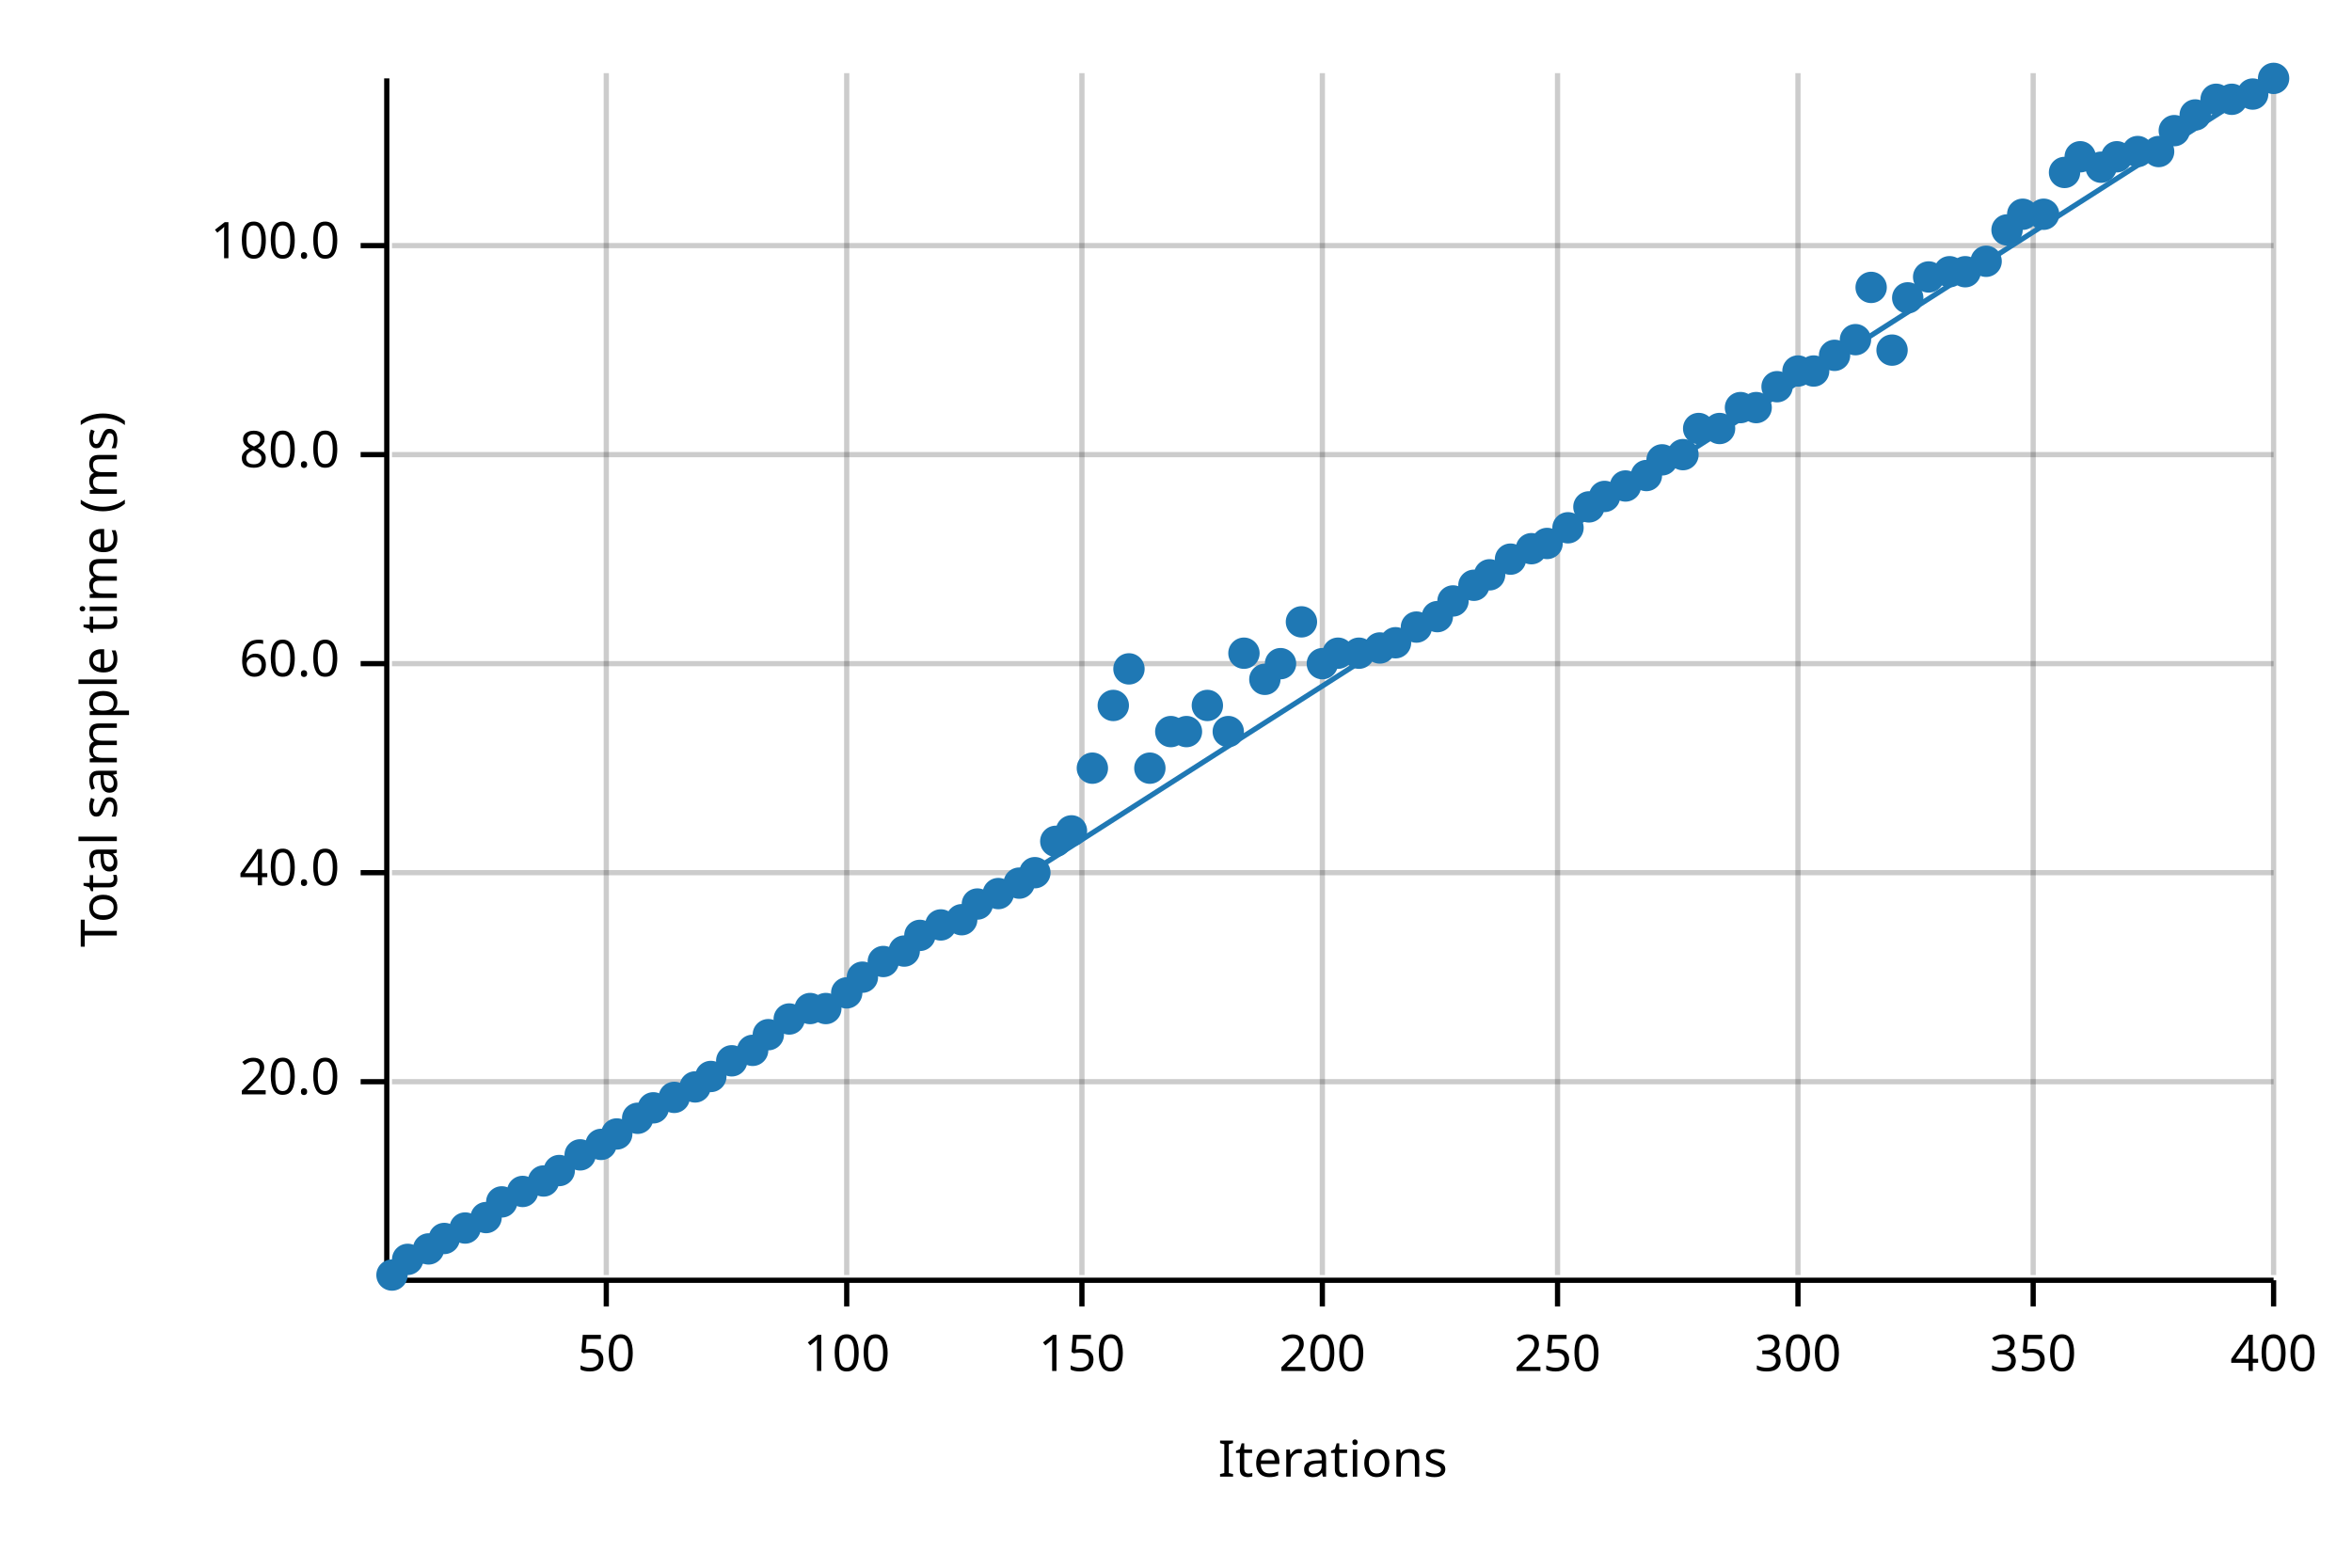
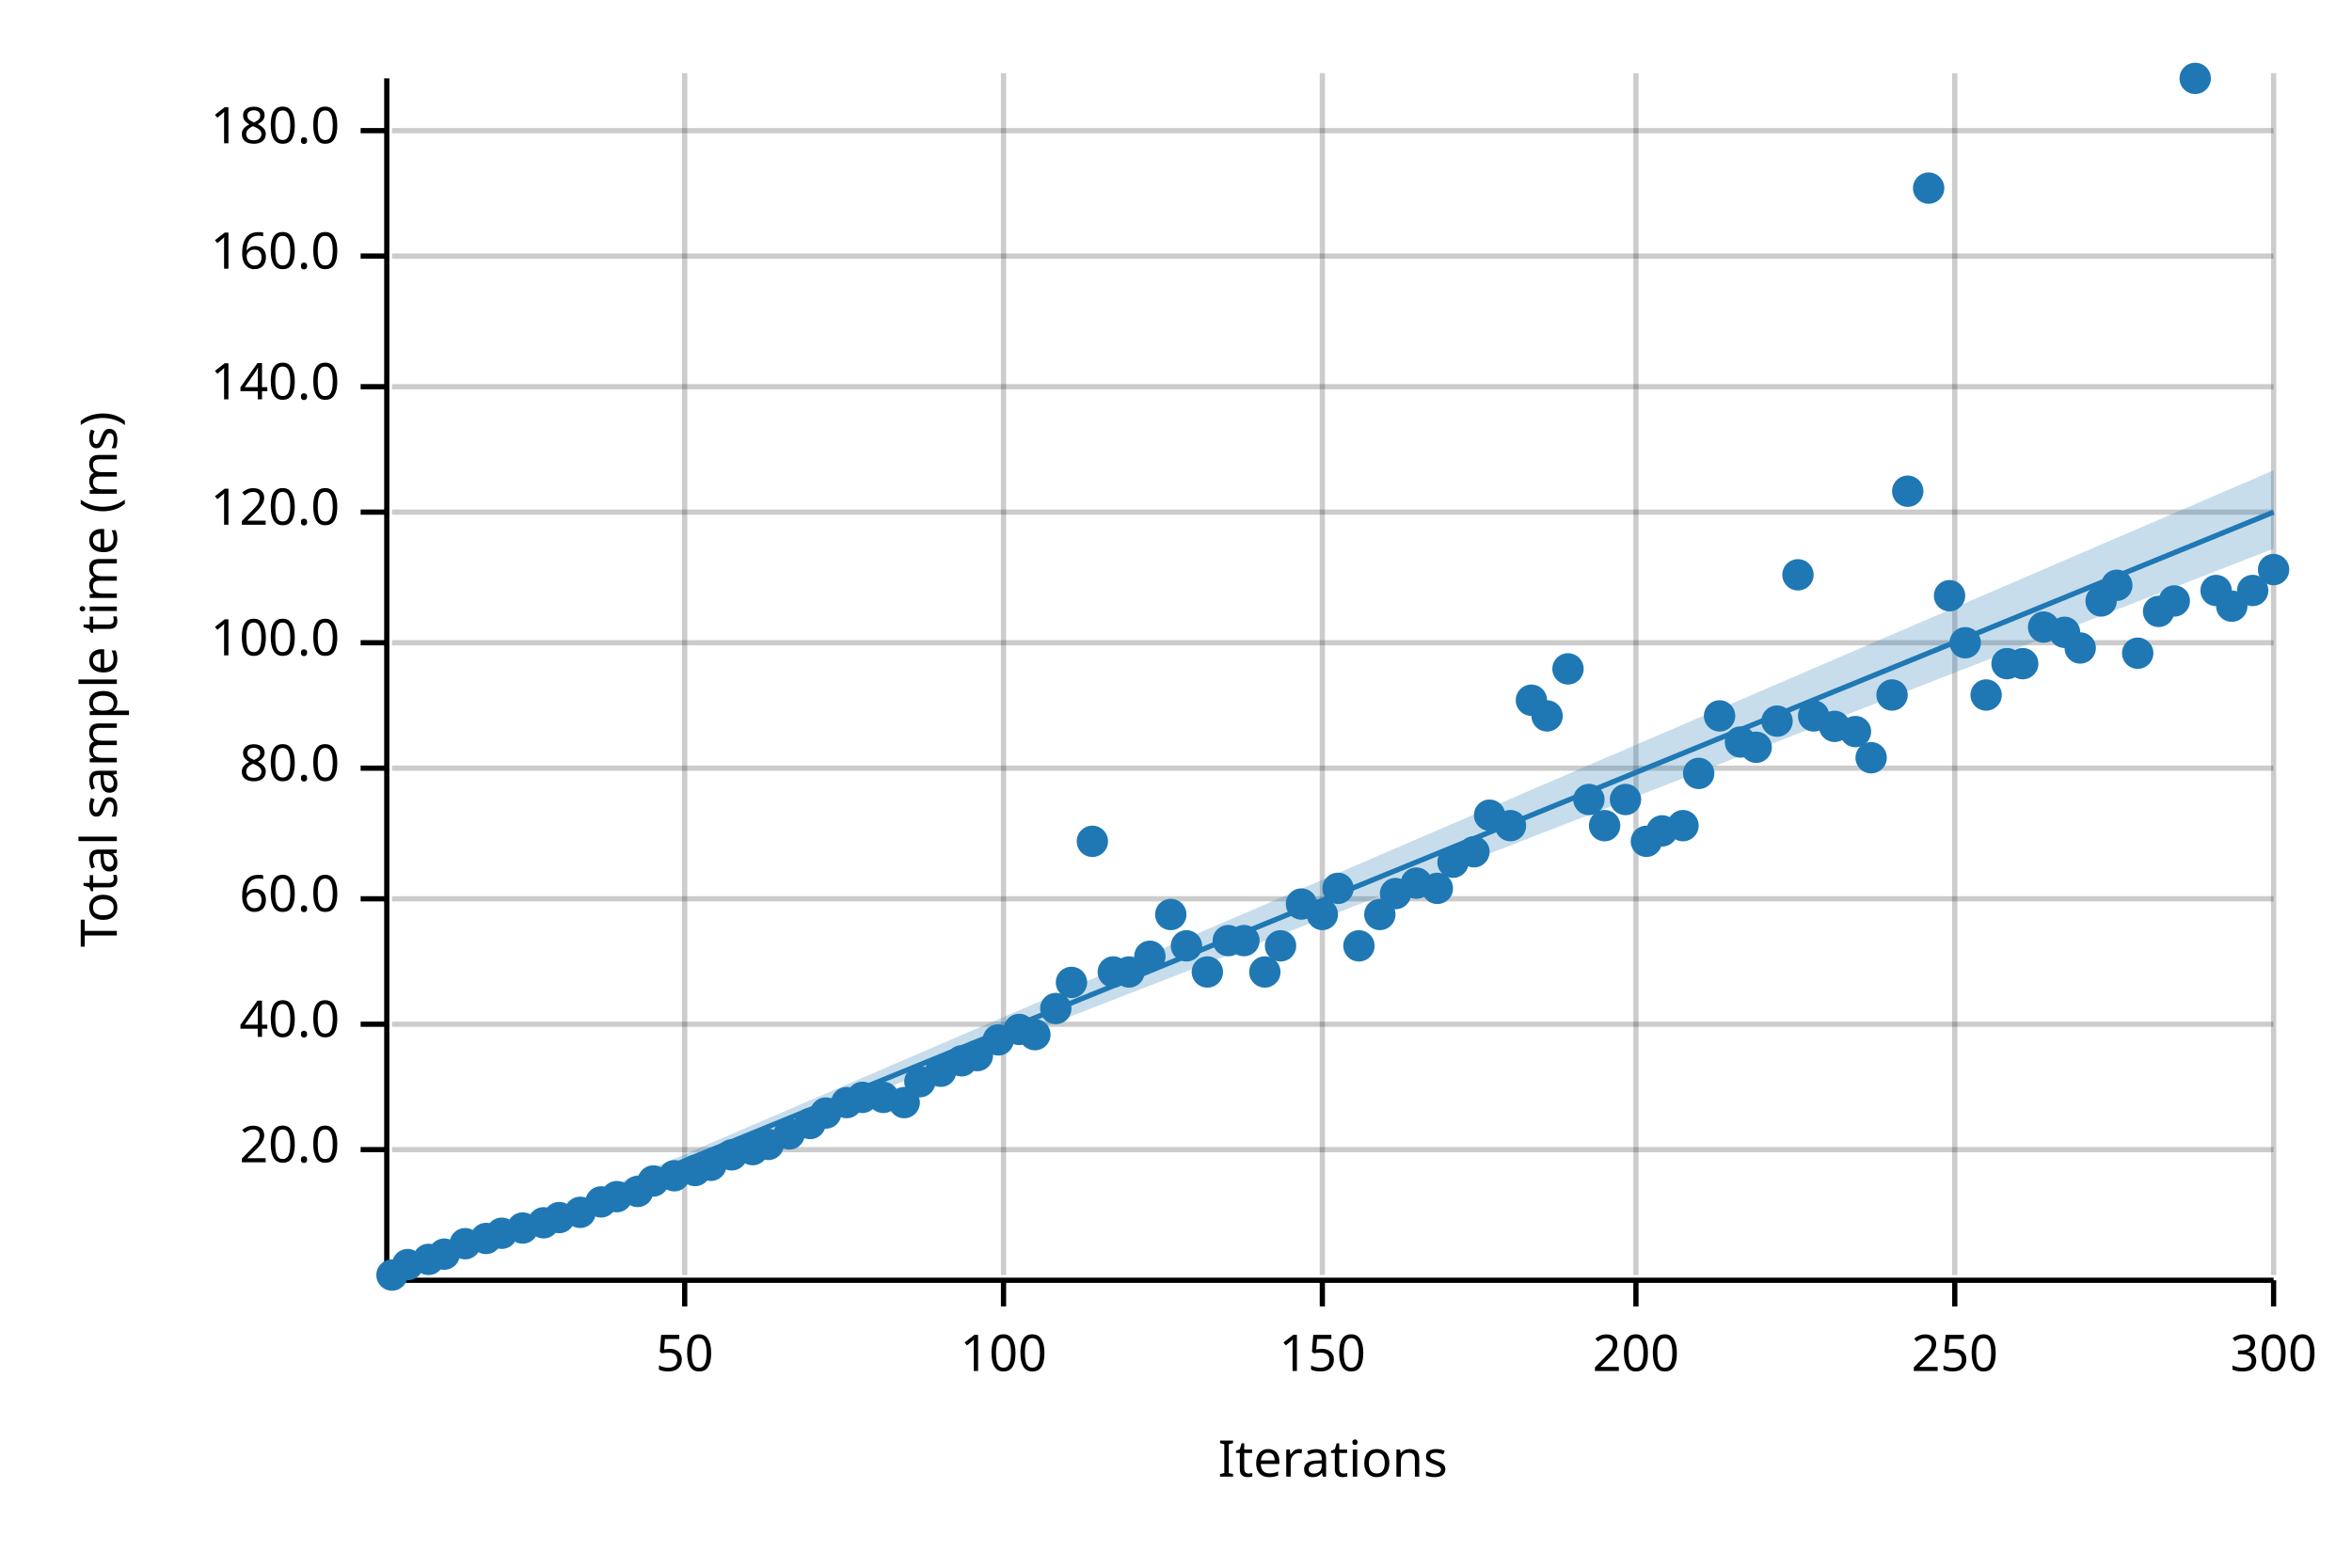
<svg xmlns="http://www.w3.org/2000/svg" width="450" height="300" viewBox="0 0 450 300">
  <text x="15" y="130" dy="0.76em" text-anchor="middle" font-family="sans-serif" font-size="9.677" opacity="1" fill="#000000" transform="rotate(270, 15, 130)">
Total sample time (ms)
</text>
  <text x="255" y="285" dy="-0.5ex" text-anchor="middle" font-family="sans-serif" font-size="9.677" opacity="1" fill="#000000">
Iterations
</text>
-   <line opacity="0.2" stroke="#000000" stroke-width="1" x1="116" y1="244" x2="116" y2="14" />
-   <line opacity="0.2" stroke="#000000" stroke-width="1" x1="162" y1="244" x2="162" y2="14" />
-   <line opacity="0.2" stroke="#000000" stroke-width="1" x1="207" y1="244" x2="207" y2="14" />
+   <line opacity="0.2" stroke="#000000" stroke-width="1" x1="131" y1="244" x2="131" y2="14" />
+   <line opacity="0.2" stroke="#000000" stroke-width="1" x1="192" y1="244" x2="192" y2="14" />
  <line opacity="0.2" stroke="#000000" stroke-width="1" x1="253" y1="244" x2="253" y2="14" />
-   <line opacity="0.2" stroke="#000000" stroke-width="1" x1="298" y1="244" x2="298" y2="14" />
-   <line opacity="0.2" stroke="#000000" stroke-width="1" x1="344" y1="244" x2="344" y2="14" />
-   <line opacity="0.2" stroke="#000000" stroke-width="1" x1="389" y1="244" x2="389" y2="14" />
+   <line opacity="0.2" stroke="#000000" stroke-width="1" x1="313" y1="244" x2="313" y2="14" />
+   <line opacity="0.2" stroke="#000000" stroke-width="1" x1="374" y1="244" x2="374" y2="14" />
  <line opacity="0.2" stroke="#000000" stroke-width="1" x1="435" y1="244" x2="435" y2="14" />
-   <line opacity="0.2" stroke="#000000" stroke-width="1" x1="75" y1="207" x2="435" y2="207" />
-   <line opacity="0.2" stroke="#000000" stroke-width="1" x1="75" y1="167" x2="435" y2="167" />
-   <line opacity="0.2" stroke="#000000" stroke-width="1" x1="75" y1="127" x2="435" y2="127" />
-   <line opacity="0.2" stroke="#000000" stroke-width="1" x1="75" y1="87" x2="435" y2="87" />
-   <line opacity="0.2" stroke="#000000" stroke-width="1" x1="75" y1="47" x2="435" y2="47" />
+   <line opacity="0.2" stroke="#000000" stroke-width="1" x1="75" y1="220" x2="435" y2="220" />
+   <line opacity="0.2" stroke="#000000" stroke-width="1" x1="75" y1="196" x2="435" y2="196" />
+   <line opacity="0.2" stroke="#000000" stroke-width="1" x1="75" y1="172" x2="435" y2="172" />
+   <line opacity="0.2" stroke="#000000" stroke-width="1" x1="75" y1="147" x2="435" y2="147" />
+   <line opacity="0.2" stroke="#000000" stroke-width="1" x1="75" y1="123" x2="435" y2="123" />
+   <line opacity="0.2" stroke="#000000" stroke-width="1" x1="75" y1="98" x2="435" y2="98" />
+   <line opacity="0.2" stroke="#000000" stroke-width="1" x1="75" y1="74" x2="435" y2="74" />
+   <line opacity="0.2" stroke="#000000" stroke-width="1" x1="75" y1="49" x2="435" y2="49" />
+   <line opacity="0.2" stroke="#000000" stroke-width="1" x1="75" y1="25" x2="435" y2="25" />
  <polyline fill="none" opacity="1" stroke="#000000" stroke-width="1" points="74,15 74,245 " />
-   <text x="65" y="207" dy="0.5ex" text-anchor="end" font-family="sans-serif" font-size="9.677" opacity="1" fill="#000000">
+   <text x="65" y="220" dy="0.5ex" text-anchor="end" font-family="sans-serif" font-size="9.677" opacity="1" fill="#000000">
20.0
</text>
-   <polyline fill="none" opacity="1" stroke="#000000" stroke-width="1" points="69,207 74,207 " />
-   <text x="65" y="167" dy="0.5ex" text-anchor="end" font-family="sans-serif" font-size="9.677" opacity="1" fill="#000000">
+   <polyline fill="none" opacity="1" stroke="#000000" stroke-width="1" points="69,220 74,220 " />
+   <text x="65" y="196" dy="0.5ex" text-anchor="end" font-family="sans-serif" font-size="9.677" opacity="1" fill="#000000">
40.0
</text>
-   <polyline fill="none" opacity="1" stroke="#000000" stroke-width="1" points="69,167 74,167 " />
-   <text x="65" y="127" dy="0.5ex" text-anchor="end" font-family="sans-serif" font-size="9.677" opacity="1" fill="#000000">
+   <polyline fill="none" opacity="1" stroke="#000000" stroke-width="1" points="69,196 74,196 " />
+   <text x="65" y="172" dy="0.5ex" text-anchor="end" font-family="sans-serif" font-size="9.677" opacity="1" fill="#000000">
60.0
</text>
-   <polyline fill="none" opacity="1" stroke="#000000" stroke-width="1" points="69,127 74,127 " />
-   <text x="65" y="87" dy="0.5ex" text-anchor="end" font-family="sans-serif" font-size="9.677" opacity="1" fill="#000000">
+   <polyline fill="none" opacity="1" stroke="#000000" stroke-width="1" points="69,172 74,172 " />
+   <text x="65" y="147" dy="0.5ex" text-anchor="end" font-family="sans-serif" font-size="9.677" opacity="1" fill="#000000">
80.0
</text>
-   <polyline fill="none" opacity="1" stroke="#000000" stroke-width="1" points="69,87 74,87 " />
-   <text x="65" y="47" dy="0.5ex" text-anchor="end" font-family="sans-serif" font-size="9.677" opacity="1" fill="#000000">
+   <polyline fill="none" opacity="1" stroke="#000000" stroke-width="1" points="69,147 74,147 " />
+   <text x="65" y="123" dy="0.5ex" text-anchor="end" font-family="sans-serif" font-size="9.677" opacity="1" fill="#000000">
100.0
</text>
-   <polyline fill="none" opacity="1" stroke="#000000" stroke-width="1" points="69,47 74,47 " />
+   <polyline fill="none" opacity="1" stroke="#000000" stroke-width="1" points="69,123 74,123 " />
+   <text x="65" y="98" dy="0.5ex" text-anchor="end" font-family="sans-serif" font-size="9.677" opacity="1" fill="#000000">
+ 120.0
+ </text>
+   <polyline fill="none" opacity="1" stroke="#000000" stroke-width="1" points="69,98 74,98 " />
+   <text x="65" y="74" dy="0.5ex" text-anchor="end" font-family="sans-serif" font-size="9.677" opacity="1" fill="#000000">
+ 140.0
+ </text>
+   <polyline fill="none" opacity="1" stroke="#000000" stroke-width="1" points="69,74 74,74 " />
+   <text x="65" y="49" dy="0.5ex" text-anchor="end" font-family="sans-serif" font-size="9.677" opacity="1" fill="#000000">
+ 160.0
+ </text>
+   <polyline fill="none" opacity="1" stroke="#000000" stroke-width="1" points="69,49 74,49 " />
+   <text x="65" y="25" dy="0.5ex" text-anchor="end" font-family="sans-serif" font-size="9.677" opacity="1" fill="#000000">
+ 180.0
+ </text>
+   <polyline fill="none" opacity="1" stroke="#000000" stroke-width="1" points="69,25 74,25 " />
  <polyline fill="none" opacity="1" stroke="#000000" stroke-width="1" points="75,245 435,245 " />
-   <text x="116" y="255" dy="0.76em" text-anchor="middle" font-family="sans-serif" font-size="9.677" opacity="1" fill="#000000">
+   <text x="131" y="255" dy="0.76em" text-anchor="middle" font-family="sans-serif" font-size="9.677" opacity="1" fill="#000000">
50
</text>
-   <polyline fill="none" opacity="1" stroke="#000000" stroke-width="1" points="116,245 116,250 " />
-   <text x="162" y="255" dy="0.76em" text-anchor="middle" font-family="sans-serif" font-size="9.677" opacity="1" fill="#000000">
+   <polyline fill="none" opacity="1" stroke="#000000" stroke-width="1" points="131,245 131,250 " />
+   <text x="192" y="255" dy="0.76em" text-anchor="middle" font-family="sans-serif" font-size="9.677" opacity="1" fill="#000000">
100
</text>
-   <polyline fill="none" opacity="1" stroke="#000000" stroke-width="1" points="162,245 162,250 " />
-   <text x="207" y="255" dy="0.76em" text-anchor="middle" font-family="sans-serif" font-size="9.677" opacity="1" fill="#000000">
+   <polyline fill="none" opacity="1" stroke="#000000" stroke-width="1" points="192,245 192,250 " />
+   <text x="253" y="255" dy="0.76em" text-anchor="middle" font-family="sans-serif" font-size="9.677" opacity="1" fill="#000000">
150
</text>
-   <polyline fill="none" opacity="1" stroke="#000000" stroke-width="1" points="207,245 207,250 " />
-   <text x="253" y="255" dy="0.76em" text-anchor="middle" font-family="sans-serif" font-size="9.677" opacity="1" fill="#000000">
+   <polyline fill="none" opacity="1" stroke="#000000" stroke-width="1" points="253,245 253,250 " />
+   <text x="313" y="255" dy="0.76em" text-anchor="middle" font-family="sans-serif" font-size="9.677" opacity="1" fill="#000000">
200
</text>
-   <polyline fill="none" opacity="1" stroke="#000000" stroke-width="1" points="253,245 253,250 " />
-   <text x="298" y="255" dy="0.76em" text-anchor="middle" font-family="sans-serif" font-size="9.677" opacity="1" fill="#000000">
+   <polyline fill="none" opacity="1" stroke="#000000" stroke-width="1" points="313,245 313,250 " />
+   <text x="374" y="255" dy="0.76em" text-anchor="middle" font-family="sans-serif" font-size="9.677" opacity="1" fill="#000000">
250
</text>
-   <polyline fill="none" opacity="1" stroke="#000000" stroke-width="1" points="298,245 298,250 " />
-   <text x="344" y="255" dy="0.76em" text-anchor="middle" font-family="sans-serif" font-size="9.677" opacity="1" fill="#000000">
+   <polyline fill="none" opacity="1" stroke="#000000" stroke-width="1" points="374,245 374,250 " />
+   <text x="435" y="255" dy="0.76em" text-anchor="middle" font-family="sans-serif" font-size="9.677" opacity="1" fill="#000000">
300
- </text>
-   <polyline fill="none" opacity="1" stroke="#000000" stroke-width="1" points="344,245 344,250 " />
-   <text x="389" y="255" dy="0.76em" text-anchor="middle" font-family="sans-serif" font-size="9.677" opacity="1" fill="#000000">
- 350
- </text>
-   <polyline fill="none" opacity="1" stroke="#000000" stroke-width="1" points="389,245 389,250 " />
-   <text x="435" y="255" dy="0.76em" text-anchor="middle" font-family="sans-serif" font-size="9.677" opacity="1" fill="#000000">
- 400
</text>
  <polyline fill="none" opacity="1" stroke="#000000" stroke-width="1" points="435,245 435,250 " />
  <circle cx="75" cy="244" r="3" opacity="1" fill="#1F78B4" stroke="none" stroke-width="1" />
-   <circle cx="78" cy="241" r="3" opacity="1" fill="#1F78B4" stroke="none" stroke-width="1" />
-   <circle cx="82" cy="239" r="3" opacity="1" fill="#1F78B4" stroke="none" stroke-width="1" />
-   <circle cx="85" cy="237" r="3" opacity="1" fill="#1F78B4" stroke="none" stroke-width="1" />
-   <circle cx="89" cy="235" r="3" opacity="1" fill="#1F78B4" stroke="none" stroke-width="1" />
-   <circle cx="93" cy="233" r="3" opacity="1" fill="#1F78B4" stroke="none" stroke-width="1" />
-   <circle cx="96" cy="230" r="3" opacity="1" fill="#1F78B4" stroke="none" stroke-width="1" />
-   <circle cx="100" cy="228" r="3" opacity="1" fill="#1F78B4" stroke="none" stroke-width="1" />
-   <circle cx="104" cy="226" r="3" opacity="1" fill="#1F78B4" stroke="none" stroke-width="1" />
-   <circle cx="107" cy="224" r="3" opacity="1" fill="#1F78B4" stroke="none" stroke-width="1" />
-   <circle cx="111" cy="221" r="3" opacity="1" fill="#1F78B4" stroke="none" stroke-width="1" />
-   <circle cx="115" cy="219" r="3" opacity="1" fill="#1F78B4" stroke="none" stroke-width="1" />
-   <circle cx="118" cy="217" r="3" opacity="1" fill="#1F78B4" stroke="none" stroke-width="1" />
-   <circle cx="122" cy="214" r="3" opacity="1" fill="#1F78B4" stroke="none" stroke-width="1" />
-   <circle cx="125" cy="212" r="3" opacity="1" fill="#1F78B4" stroke="none" stroke-width="1" />
-   <circle cx="129" cy="210" r="3" opacity="1" fill="#1F78B4" stroke="none" stroke-width="1" />
-   <circle cx="133" cy="208" r="3" opacity="1" fill="#1F78B4" stroke="none" stroke-width="1" />
-   <circle cx="136" cy="206" r="3" opacity="1" fill="#1F78B4" stroke="none" stroke-width="1" />
-   <circle cx="140" cy="203" r="3" opacity="1" fill="#1F78B4" stroke="none" stroke-width="1" />
-   <circle cx="144" cy="201" r="3" opacity="1" fill="#1F78B4" stroke="none" stroke-width="1" />
-   <circle cx="147" cy="198" r="3" opacity="1" fill="#1F78B4" stroke="none" stroke-width="1" />
-   <circle cx="151" cy="195" r="3" opacity="1" fill="#1F78B4" stroke="none" stroke-width="1" />
-   <circle cx="155" cy="193" r="3" opacity="1" fill="#1F78B4" stroke="none" stroke-width="1" />
-   <circle cx="158" cy="193" r="3" opacity="1" fill="#1F78B4" stroke="none" stroke-width="1" />
-   <circle cx="162" cy="190" r="3" opacity="1" fill="#1F78B4" stroke="none" stroke-width="1" />
-   <circle cx="165" cy="187" r="3" opacity="1" fill="#1F78B4" stroke="none" stroke-width="1" />
-   <circle cx="169" cy="184" r="3" opacity="1" fill="#1F78B4" stroke="none" stroke-width="1" />
-   <circle cx="173" cy="182" r="3" opacity="1" fill="#1F78B4" stroke="none" stroke-width="1" />
-   <circle cx="176" cy="179" r="3" opacity="1" fill="#1F78B4" stroke="none" stroke-width="1" />
-   <circle cx="180" cy="177" r="3" opacity="1" fill="#1F78B4" stroke="none" stroke-width="1" />
-   <circle cx="184" cy="176" r="3" opacity="1" fill="#1F78B4" stroke="none" stroke-width="1" />
-   <circle cx="187" cy="173" r="3" opacity="1" fill="#1F78B4" stroke="none" stroke-width="1" />
-   <circle cx="191" cy="171" r="3" opacity="1" fill="#1F78B4" stroke="none" stroke-width="1" />
-   <circle cx="195" cy="169" r="3" opacity="1" fill="#1F78B4" stroke="none" stroke-width="1" />
-   <circle cx="198" cy="167" r="3" opacity="1" fill="#1F78B4" stroke="none" stroke-width="1" />
-   <circle cx="202" cy="161" r="3" opacity="1" fill="#1F78B4" stroke="none" stroke-width="1" />
-   <circle cx="205" cy="159" r="3" opacity="1" fill="#1F78B4" stroke="none" stroke-width="1" />
-   <circle cx="209" cy="147" r="3" opacity="1" fill="#1F78B4" stroke="none" stroke-width="1" />
-   <circle cx="213" cy="135" r="3" opacity="1" fill="#1F78B4" stroke="none" stroke-width="1" />
-   <circle cx="216" cy="128" r="3" opacity="1" fill="#1F78B4" stroke="none" stroke-width="1" />
-   <circle cx="220" cy="147" r="3" opacity="1" fill="#1F78B4" stroke="none" stroke-width="1" />
-   <circle cx="224" cy="140" r="3" opacity="1" fill="#1F78B4" stroke="none" stroke-width="1" />
-   <circle cx="227" cy="140" r="3" opacity="1" fill="#1F78B4" stroke="none" stroke-width="1" />
-   <circle cx="231" cy="135" r="3" opacity="1" fill="#1F78B4" stroke="none" stroke-width="1" />
-   <circle cx="235" cy="140" r="3" opacity="1" fill="#1F78B4" stroke="none" stroke-width="1" />
-   <circle cx="238" cy="125" r="3" opacity="1" fill="#1F78B4" stroke="none" stroke-width="1" />
-   <circle cx="242" cy="130" r="3" opacity="1" fill="#1F78B4" stroke="none" stroke-width="1" />
-   <circle cx="245" cy="127" r="3" opacity="1" fill="#1F78B4" stroke="none" stroke-width="1" />
-   <circle cx="249" cy="119" r="3" opacity="1" fill="#1F78B4" stroke="none" stroke-width="1" />
-   <circle cx="253" cy="127" r="3" opacity="1" fill="#1F78B4" stroke="none" stroke-width="1" />
-   <circle cx="256" cy="125" r="3" opacity="1" fill="#1F78B4" stroke="none" stroke-width="1" />
-   <circle cx="260" cy="125" r="3" opacity="1" fill="#1F78B4" stroke="none" stroke-width="1" />
-   <circle cx="264" cy="124" r="3" opacity="1" fill="#1F78B4" stroke="none" stroke-width="1" />
-   <circle cx="267" cy="123" r="3" opacity="1" fill="#1F78B4" stroke="none" stroke-width="1" />
-   <circle cx="271" cy="120" r="3" opacity="1" fill="#1F78B4" stroke="none" stroke-width="1" />
-   <circle cx="275" cy="118" r="3" opacity="1" fill="#1F78B4" stroke="none" stroke-width="1" />
-   <circle cx="278" cy="115" r="3" opacity="1" fill="#1F78B4" stroke="none" stroke-width="1" />
-   <circle cx="282" cy="112" r="3" opacity="1" fill="#1F78B4" stroke="none" stroke-width="1" />
-   <circle cx="285" cy="110" r="3" opacity="1" fill="#1F78B4" stroke="none" stroke-width="1" />
-   <circle cx="289" cy="107" r="3" opacity="1" fill="#1F78B4" stroke="none" stroke-width="1" />
-   <circle cx="293" cy="105" r="3" opacity="1" fill="#1F78B4" stroke="none" stroke-width="1" />
-   <circle cx="296" cy="104" r="3" opacity="1" fill="#1F78B4" stroke="none" stroke-width="1" />
-   <circle cx="300" cy="101" r="3" opacity="1" fill="#1F78B4" stroke="none" stroke-width="1" />
-   <circle cx="304" cy="97" r="3" opacity="1" fill="#1F78B4" stroke="none" stroke-width="1" />
-   <circle cx="307" cy="95" r="3" opacity="1" fill="#1F78B4" stroke="none" stroke-width="1" />
-   <circle cx="311" cy="93" r="3" opacity="1" fill="#1F78B4" stroke="none" stroke-width="1" />
-   <circle cx="315" cy="91" r="3" opacity="1" fill="#1F78B4" stroke="none" stroke-width="1" />
-   <circle cx="318" cy="88" r="3" opacity="1" fill="#1F78B4" stroke="none" stroke-width="1" />
-   <circle cx="322" cy="87" r="3" opacity="1" fill="#1F78B4" stroke="none" stroke-width="1" />
-   <circle cx="325" cy="82" r="3" opacity="1" fill="#1F78B4" stroke="none" stroke-width="1" />
-   <circle cx="329" cy="82" r="3" opacity="1" fill="#1F78B4" stroke="none" stroke-width="1" />
-   <circle cx="333" cy="78" r="3" opacity="1" fill="#1F78B4" stroke="none" stroke-width="1" />
-   <circle cx="336" cy="78" r="3" opacity="1" fill="#1F78B4" stroke="none" stroke-width="1" />
-   <circle cx="340" cy="74" r="3" opacity="1" fill="#1F78B4" stroke="none" stroke-width="1" />
-   <circle cx="344" cy="71" r="3" opacity="1" fill="#1F78B4" stroke="none" stroke-width="1" />
-   <circle cx="347" cy="71" r="3" opacity="1" fill="#1F78B4" stroke="none" stroke-width="1" />
-   <circle cx="351" cy="68" r="3" opacity="1" fill="#1F78B4" stroke="none" stroke-width="1" />
-   <circle cx="355" cy="65" r="3" opacity="1" fill="#1F78B4" stroke="none" stroke-width="1" />
-   <circle cx="358" cy="55" r="3" opacity="1" fill="#1F78B4" stroke="none" stroke-width="1" />
-   <circle cx="362" cy="67" r="3" opacity="1" fill="#1F78B4" stroke="none" stroke-width="1" />
-   <circle cx="365" cy="57" r="3" opacity="1" fill="#1F78B4" stroke="none" stroke-width="1" />
-   <circle cx="369" cy="53" r="3" opacity="1" fill="#1F78B4" stroke="none" stroke-width="1" />
-   <circle cx="373" cy="52" r="3" opacity="1" fill="#1F78B4" stroke="none" stroke-width="1" />
-   <circle cx="376" cy="52" r="3" opacity="1" fill="#1F78B4" stroke="none" stroke-width="1" />
-   <circle cx="380" cy="50" r="3" opacity="1" fill="#1F78B4" stroke="none" stroke-width="1" />
-   <circle cx="384" cy="44" r="3" opacity="1" fill="#1F78B4" stroke="none" stroke-width="1" />
-   <circle cx="387" cy="41" r="3" opacity="1" fill="#1F78B4" stroke="none" stroke-width="1" />
-   <circle cx="391" cy="41" r="3" opacity="1" fill="#1F78B4" stroke="none" stroke-width="1" />
-   <circle cx="395" cy="33" r="3" opacity="1" fill="#1F78B4" stroke="none" stroke-width="1" />
-   <circle cx="398" cy="30" r="3" opacity="1" fill="#1F78B4" stroke="none" stroke-width="1" />
-   <circle cx="402" cy="32" r="3" opacity="1" fill="#1F78B4" stroke="none" stroke-width="1" />
-   <circle cx="405" cy="30" r="3" opacity="1" fill="#1F78B4" stroke="none" stroke-width="1" />
-   <circle cx="409" cy="29" r="3" opacity="1" fill="#1F78B4" stroke="none" stroke-width="1" />
-   <circle cx="413" cy="29" r="3" opacity="1" fill="#1F78B4" stroke="none" stroke-width="1" />
-   <circle cx="416" cy="25" r="3" opacity="1" fill="#1F78B4" stroke="none" stroke-width="1" />
-   <circle cx="420" cy="22" r="3" opacity="1" fill="#1F78B4" stroke="none" stroke-width="1" />
-   <circle cx="424" cy="19" r="3" opacity="1" fill="#1F78B4" stroke="none" stroke-width="1" />
-   <circle cx="427" cy="19" r="3" opacity="1" fill="#1F78B4" stroke="none" stroke-width="1" />
-   <circle cx="431" cy="18" r="3" opacity="1" fill="#1F78B4" stroke="none" stroke-width="1" />
-   <circle cx="435" cy="15" r="3" opacity="1" fill="#1F78B4" stroke="none" stroke-width="1" />
-   <polyline fill="none" opacity="1" stroke="#1F78B4" stroke-width="1" points="75,245 435,15 " />
-   <polygon opacity="0.25" fill="#1F78B4" points="75,245 435,15 435,15 " />
+   <circle cx="78" cy="242" r="3" opacity="1" fill="#1F78B4" stroke="none" stroke-width="1" />
+   <circle cx="82" cy="241" r="3" opacity="1" fill="#1F78B4" stroke="none" stroke-width="1" />
+   <circle cx="85" cy="240" r="3" opacity="1" fill="#1F78B4" stroke="none" stroke-width="1" />
+   <circle cx="89" cy="238" r="3" opacity="1" fill="#1F78B4" stroke="none" stroke-width="1" />
+   <circle cx="93" cy="237" r="3" opacity="1" fill="#1F78B4" stroke="none" stroke-width="1" />
+   <circle cx="96" cy="236" r="3" opacity="1" fill="#1F78B4" stroke="none" stroke-width="1" />
+   <circle cx="100" cy="235" r="3" opacity="1" fill="#1F78B4" stroke="none" stroke-width="1" />
+   <circle cx="104" cy="234" r="3" opacity="1" fill="#1F78B4" stroke="none" stroke-width="1" />
+   <circle cx="107" cy="233" r="3" opacity="1" fill="#1F78B4" stroke="none" stroke-width="1" />
+   <circle cx="111" cy="232" r="3" opacity="1" fill="#1F78B4" stroke="none" stroke-width="1" />
+   <circle cx="115" cy="230" r="3" opacity="1" fill="#1F78B4" stroke="none" stroke-width="1" />
+   <circle cx="118" cy="229" r="3" opacity="1" fill="#1F78B4" stroke="none" stroke-width="1" />
+   <circle cx="122" cy="228" r="3" opacity="1" fill="#1F78B4" stroke="none" stroke-width="1" />
+   <circle cx="125" cy="226" r="3" opacity="1" fill="#1F78B4" stroke="none" stroke-width="1" />
+   <circle cx="129" cy="225" r="3" opacity="1" fill="#1F78B4" stroke="none" stroke-width="1" />
+   <circle cx="133" cy="224" r="3" opacity="1" fill="#1F78B4" stroke="none" stroke-width="1" />
+   <circle cx="136" cy="223" r="3" opacity="1" fill="#1F78B4" stroke="none" stroke-width="1" />
+   <circle cx="140" cy="221" r="3" opacity="1" fill="#1F78B4" stroke="none" stroke-width="1" />
+   <circle cx="144" cy="220" r="3" opacity="1" fill="#1F78B4" stroke="none" stroke-width="1" />
+   <circle cx="147" cy="219" r="3" opacity="1" fill="#1F78B4" stroke="none" stroke-width="1" />
+   <circle cx="151" cy="217" r="3" opacity="1" fill="#1F78B4" stroke="none" stroke-width="1" />
+   <circle cx="155" cy="215" r="3" opacity="1" fill="#1F78B4" stroke="none" stroke-width="1" />
+   <circle cx="158" cy="213" r="3" opacity="1" fill="#1F78B4" stroke="none" stroke-width="1" />
+   <circle cx="162" cy="211" r="3" opacity="1" fill="#1F78B4" stroke="none" stroke-width="1" />
+   <circle cx="165" cy="210" r="3" opacity="1" fill="#1F78B4" stroke="none" stroke-width="1" />
+   <circle cx="169" cy="210" r="3" opacity="1" fill="#1F78B4" stroke="none" stroke-width="1" />
+   <circle cx="173" cy="211" r="3" opacity="1" fill="#1F78B4" stroke="none" stroke-width="1" />
+   <circle cx="176" cy="207" r="3" opacity="1" fill="#1F78B4" stroke="none" stroke-width="1" />
+   <circle cx="180" cy="205" r="3" opacity="1" fill="#1F78B4" stroke="none" stroke-width="1" />
+   <circle cx="184" cy="203" r="3" opacity="1" fill="#1F78B4" stroke="none" stroke-width="1" />
+   <circle cx="187" cy="202" r="3" opacity="1" fill="#1F78B4" stroke="none" stroke-width="1" />
+   <circle cx="191" cy="199" r="3" opacity="1" fill="#1F78B4" stroke="none" stroke-width="1" />
+   <circle cx="195" cy="197" r="3" opacity="1" fill="#1F78B4" stroke="none" stroke-width="1" />
+   <circle cx="198" cy="198" r="3" opacity="1" fill="#1F78B4" stroke="none" stroke-width="1" />
+   <circle cx="202" cy="193" r="3" opacity="1" fill="#1F78B4" stroke="none" stroke-width="1" />
+   <circle cx="205" cy="188" r="3" opacity="1" fill="#1F78B4" stroke="none" stroke-width="1" />
+   <circle cx="209" cy="161" r="3" opacity="1" fill="#1F78B4" stroke="none" stroke-width="1" />
+   <circle cx="213" cy="186" r="3" opacity="1" fill="#1F78B4" stroke="none" stroke-width="1" />
+   <circle cx="216" cy="186" r="3" opacity="1" fill="#1F78B4" stroke="none" stroke-width="1" />
+   <circle cx="220" cy="183" r="3" opacity="1" fill="#1F78B4" stroke="none" stroke-width="1" />
+   <circle cx="224" cy="175" r="3" opacity="1" fill="#1F78B4" stroke="none" stroke-width="1" />
+   <circle cx="227" cy="181" r="3" opacity="1" fill="#1F78B4" stroke="none" stroke-width="1" />
+   <circle cx="231" cy="186" r="3" opacity="1" fill="#1F78B4" stroke="none" stroke-width="1" />
+   <circle cx="235" cy="180" r="3" opacity="1" fill="#1F78B4" stroke="none" stroke-width="1" />
+   <circle cx="238" cy="180" r="3" opacity="1" fill="#1F78B4" stroke="none" stroke-width="1" />
+   <circle cx="242" cy="186" r="3" opacity="1" fill="#1F78B4" stroke="none" stroke-width="1" />
+   <circle cx="245" cy="181" r="3" opacity="1" fill="#1F78B4" stroke="none" stroke-width="1" />
+   <circle cx="249" cy="173" r="3" opacity="1" fill="#1F78B4" stroke="none" stroke-width="1" />
+   <circle cx="253" cy="175" r="3" opacity="1" fill="#1F78B4" stroke="none" stroke-width="1" />
+   <circle cx="256" cy="170" r="3" opacity="1" fill="#1F78B4" stroke="none" stroke-width="1" />
+   <circle cx="260" cy="181" r="3" opacity="1" fill="#1F78B4" stroke="none" stroke-width="1" />
+   <circle cx="264" cy="175" r="3" opacity="1" fill="#1F78B4" stroke="none" stroke-width="1" />
+   <circle cx="267" cy="171" r="3" opacity="1" fill="#1F78B4" stroke="none" stroke-width="1" />
+   <circle cx="271" cy="169" r="3" opacity="1" fill="#1F78B4" stroke="none" stroke-width="1" />
+   <circle cx="275" cy="170" r="3" opacity="1" fill="#1F78B4" stroke="none" stroke-width="1" />
+   <circle cx="278" cy="165" r="3" opacity="1" fill="#1F78B4" stroke="none" stroke-width="1" />
+   <circle cx="282" cy="163" r="3" opacity="1" fill="#1F78B4" stroke="none" stroke-width="1" />
+   <circle cx="285" cy="156" r="3" opacity="1" fill="#1F78B4" stroke="none" stroke-width="1" />
+   <circle cx="289" cy="158" r="3" opacity="1" fill="#1F78B4" stroke="none" stroke-width="1" />
+   <circle cx="293" cy="134" r="3" opacity="1" fill="#1F78B4" stroke="none" stroke-width="1" />
+   <circle cx="296" cy="137" r="3" opacity="1" fill="#1F78B4" stroke="none" stroke-width="1" />
+   <circle cx="300" cy="128" r="3" opacity="1" fill="#1F78B4" stroke="none" stroke-width="1" />
+   <circle cx="304" cy="153" r="3" opacity="1" fill="#1F78B4" stroke="none" stroke-width="1" />
+   <circle cx="307" cy="158" r="3" opacity="1" fill="#1F78B4" stroke="none" stroke-width="1" />
+   <circle cx="311" cy="153" r="3" opacity="1" fill="#1F78B4" stroke="none" stroke-width="1" />
+   <circle cx="315" cy="161" r="3" opacity="1" fill="#1F78B4" stroke="none" stroke-width="1" />
+   <circle cx="318" cy="159" r="3" opacity="1" fill="#1F78B4" stroke="none" stroke-width="1" />
+   <circle cx="322" cy="158" r="3" opacity="1" fill="#1F78B4" stroke="none" stroke-width="1" />
+   <circle cx="325" cy="148" r="3" opacity="1" fill="#1F78B4" stroke="none" stroke-width="1" />
+   <circle cx="329" cy="137" r="3" opacity="1" fill="#1F78B4" stroke="none" stroke-width="1" />
+   <circle cx="333" cy="142" r="3" opacity="1" fill="#1F78B4" stroke="none" stroke-width="1" />
+   <circle cx="336" cy="143" r="3" opacity="1" fill="#1F78B4" stroke="none" stroke-width="1" />
+   <circle cx="340" cy="138" r="3" opacity="1" fill="#1F78B4" stroke="none" stroke-width="1" />
+   <circle cx="344" cy="110" r="3" opacity="1" fill="#1F78B4" stroke="none" stroke-width="1" />
+   <circle cx="347" cy="137" r="3" opacity="1" fill="#1F78B4" stroke="none" stroke-width="1" />
+   <circle cx="351" cy="139" r="3" opacity="1" fill="#1F78B4" stroke="none" stroke-width="1" />
+   <circle cx="355" cy="140" r="3" opacity="1" fill="#1F78B4" stroke="none" stroke-width="1" />
+   <circle cx="358" cy="145" r="3" opacity="1" fill="#1F78B4" stroke="none" stroke-width="1" />
+   <circle cx="362" cy="133" r="3" opacity="1" fill="#1F78B4" stroke="none" stroke-width="1" />
+   <circle cx="365" cy="94" r="3" opacity="1" fill="#1F78B4" stroke="none" stroke-width="1" />
+   <circle cx="369" cy="36" r="3" opacity="1" fill="#1F78B4" stroke="none" stroke-width="1" />
+   <circle cx="373" cy="114" r="3" opacity="1" fill="#1F78B4" stroke="none" stroke-width="1" />
+   <circle cx="376" cy="123" r="3" opacity="1" fill="#1F78B4" stroke="none" stroke-width="1" />
+   <circle cx="380" cy="133" r="3" opacity="1" fill="#1F78B4" stroke="none" stroke-width="1" />
+   <circle cx="384" cy="127" r="3" opacity="1" fill="#1F78B4" stroke="none" stroke-width="1" />
+   <circle cx="387" cy="127" r="3" opacity="1" fill="#1F78B4" stroke="none" stroke-width="1" />
+   <circle cx="391" cy="120" r="3" opacity="1" fill="#1F78B4" stroke="none" stroke-width="1" />
+   <circle cx="395" cy="121" r="3" opacity="1" fill="#1F78B4" stroke="none" stroke-width="1" />
+   <circle cx="398" cy="124" r="3" opacity="1" fill="#1F78B4" stroke="none" stroke-width="1" />
+   <circle cx="402" cy="115" r="3" opacity="1" fill="#1F78B4" stroke="none" stroke-width="1" />
+   <circle cx="405" cy="112" r="3" opacity="1" fill="#1F78B4" stroke="none" stroke-width="1" />
+   <circle cx="409" cy="125" r="3" opacity="1" fill="#1F78B4" stroke="none" stroke-width="1" />
+   <circle cx="413" cy="117" r="3" opacity="1" fill="#1F78B4" stroke="none" stroke-width="1" />
+   <circle cx="416" cy="115" r="3" opacity="1" fill="#1F78B4" stroke="none" stroke-width="1" />
+   <circle cx="420" cy="15" r="3" opacity="1" fill="#1F78B4" stroke="none" stroke-width="1" />
+   <circle cx="424" cy="113" r="3" opacity="1" fill="#1F78B4" stroke="none" stroke-width="1" />
+   <circle cx="427" cy="116" r="3" opacity="1" fill="#1F78B4" stroke="none" stroke-width="1" />
+   <circle cx="431" cy="113" r="3" opacity="1" fill="#1F78B4" stroke="none" stroke-width="1" />
+   <circle cx="435" cy="109" r="3" opacity="1" fill="#1F78B4" stroke="none" stroke-width="1" />
+   <polyline fill="none" opacity="1" stroke="#1F78B4" stroke-width="1" points="75,245 435,98 " />
+   <polygon opacity="0.25" fill="#1F78B4" points="75,245 435,105 435,90 " />
</svg>
